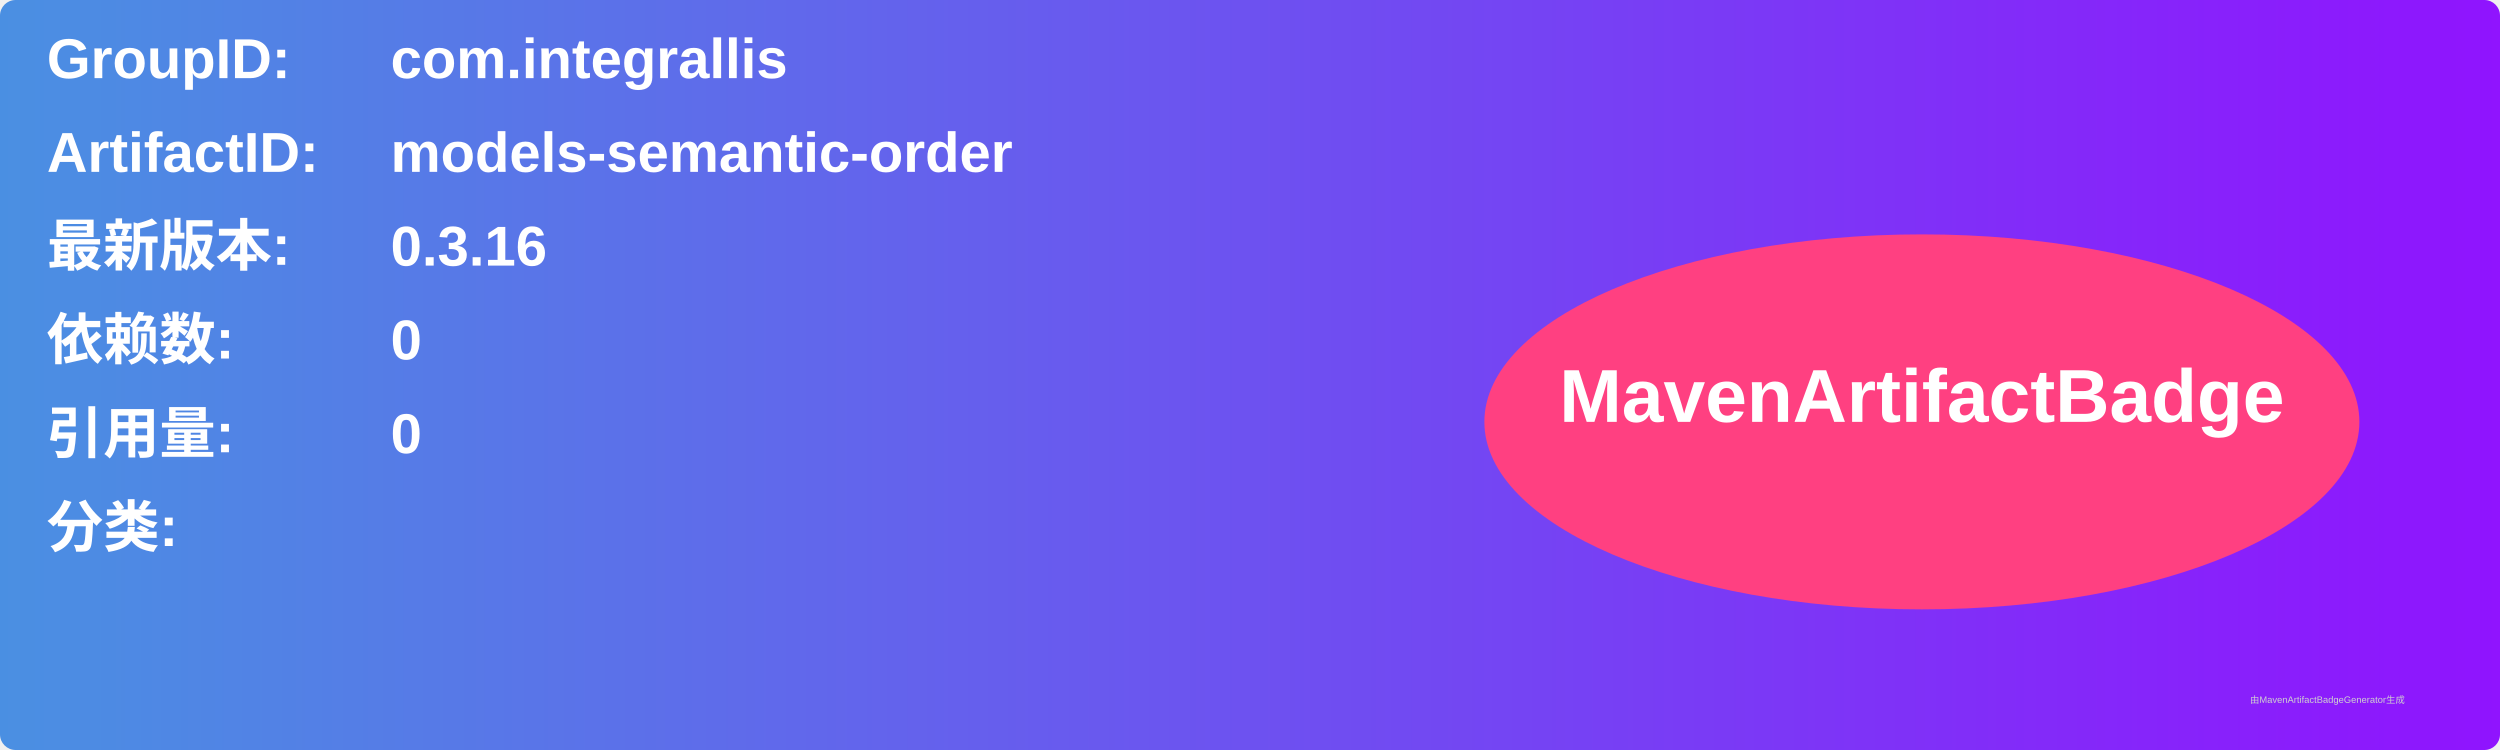
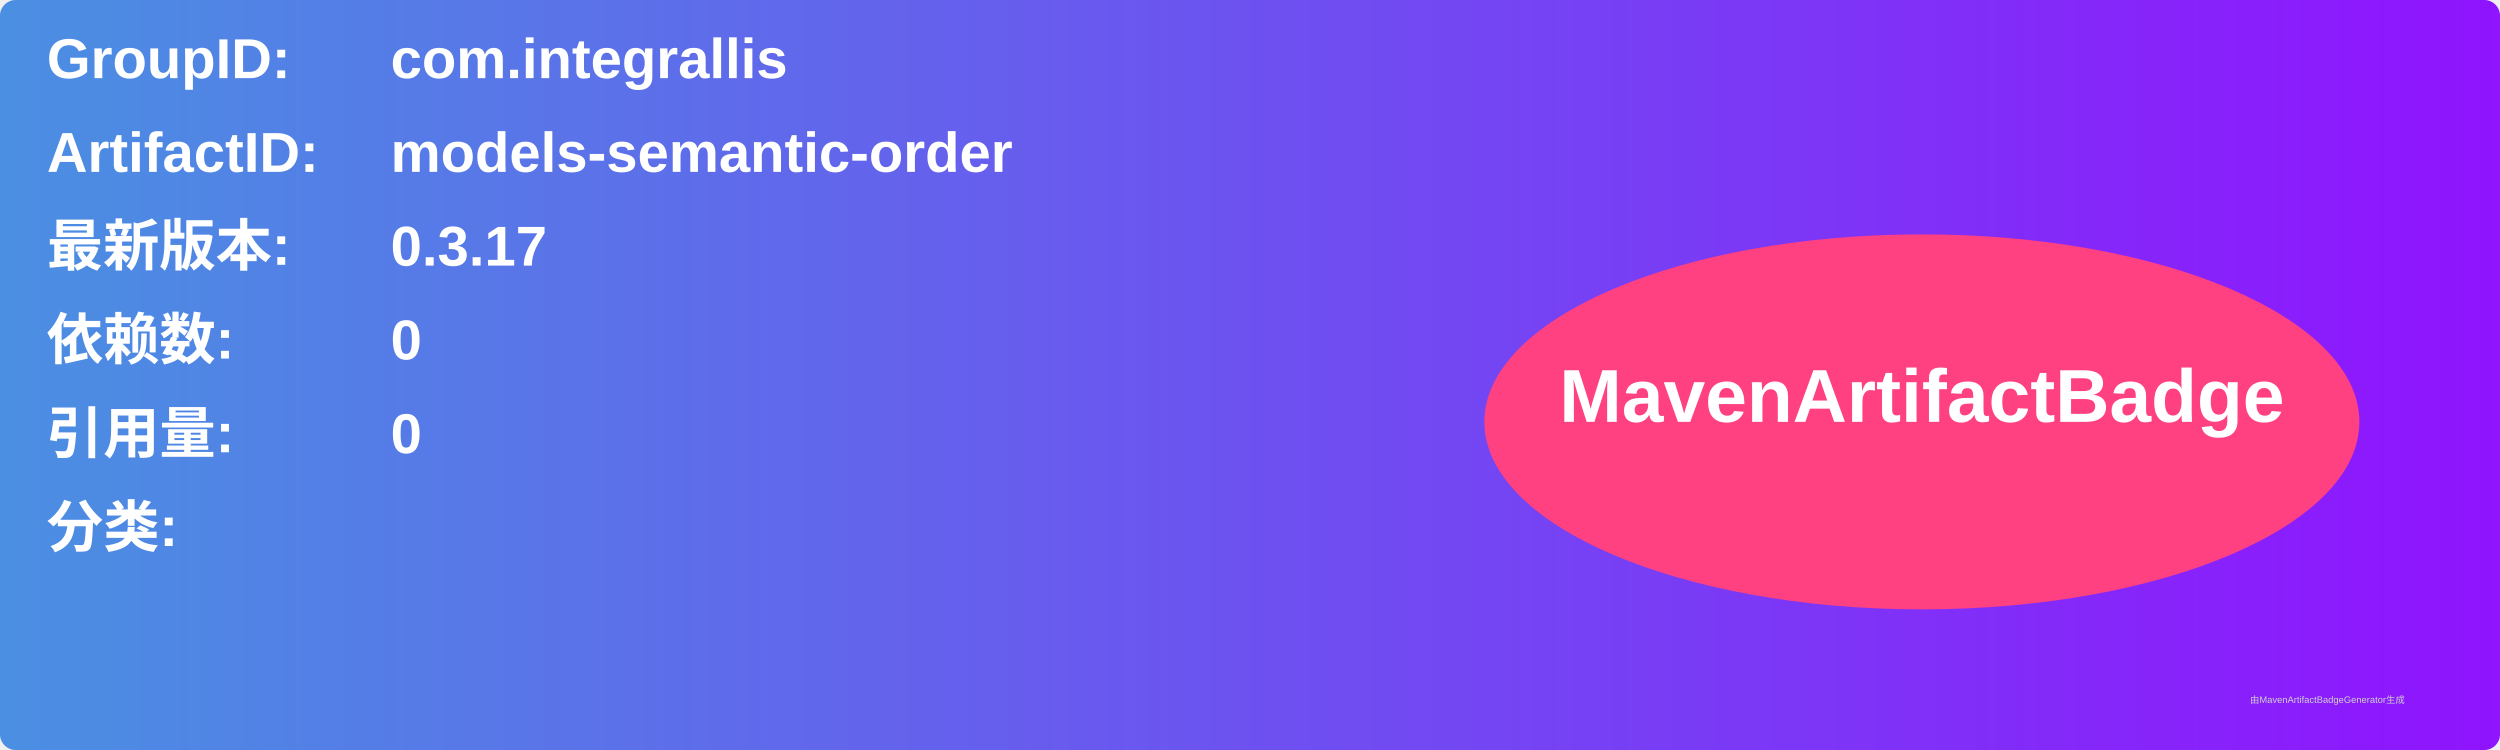
<svg xmlns="http://www.w3.org/2000/svg" width="800" height="240" viewBox="0 0 800 240">
  <linearGradient id="grad" x1="0%" y1="0%" x2="100%" y2="0%">
    <stop offset="0%" stop-color="#4a90e2" />
    <stop offset="100%" stop-color="#9013fe" />
  </linearGradient>
  <rect width="100%" height="100%" rx="5" ry="5" fill="url(#grad)" />
  <g transform="translate(15, 15)">
    <text x="0" y="10" font-family="Arial" font-size="18" fill="white" font-weight="bold" width="260">GroupID:</text>
    <text x="110" y="10" font-family="Arial" font-size="18" fill="white" font-weight="bold" width="460">com.integrallis</text>
    <text x="0" y="40" font-family="Arial" font-size="18" fill="white" font-weight="bold" width="260">ArtifactID:</text>
    <text x="110" y="40" font-family="Arial" font-size="18" fill="white" font-weight="bold" width="460">models-semantic-order</text>
    <text x="0" y="70" font-family="Arial" font-size="18" fill="white" font-weight="bold">最新版本:</text>
    <text x="110" y="70" font-family="Arial" font-size="18" fill="white" font-weight="bold">
-       <tspan font-weight="bold">0.3.16</tspan>
+       <tspan font-weight="bold">0.3.17</tspan>
    </text>
    <text x="0" y="100" font-family="Arial" font-size="18" fill="white" font-weight="bold">依赖数: </text>
    <text x="110" y="100" font-family="Arial" font-size="18" fill="white">
      <tspan font-weight="bold">0</tspan>
    </text>
    <text x="0" y="130" font-family="Arial" font-size="18" fill="white" font-weight="bold">引用量: </text>
    <text x="110" y="130" font-family="Arial" font-size="18" fill="white">
      <tspan font-weight="bold">0</tspan>
    </text>
    <text x="0" y="160" font-family="Arial" font-size="18" fill="white" font-weight="bold">分类:</text>
    <text x="10" y="190" font-family="Arial" font-size="10" fill="white">
      <tspan font-weight="bold" />
    </text>
    <ellipse cx="600" cy="120" rx="140" ry="60" fill="#ff4081" />
    <text x="600" y="120" text-anchor="middle" font-family="Arial" font-size="24" fill="white" font-weight="bold">MavenArtifactBadge</text>
  </g>
  <text x="720" y="225" font-family="Arial" font-size="3" fill="#d0d0d0">由MavenArtifactBadgeGenerator生成</text>
</svg>
